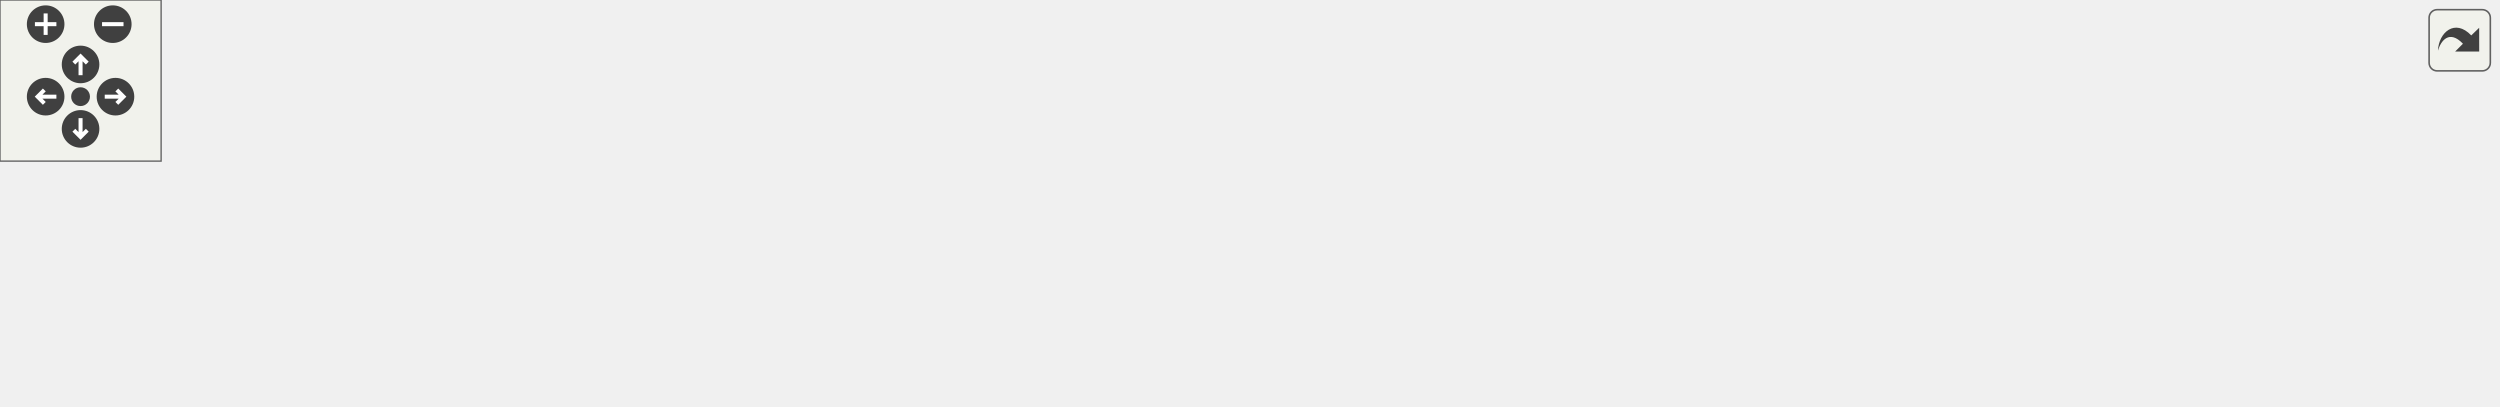
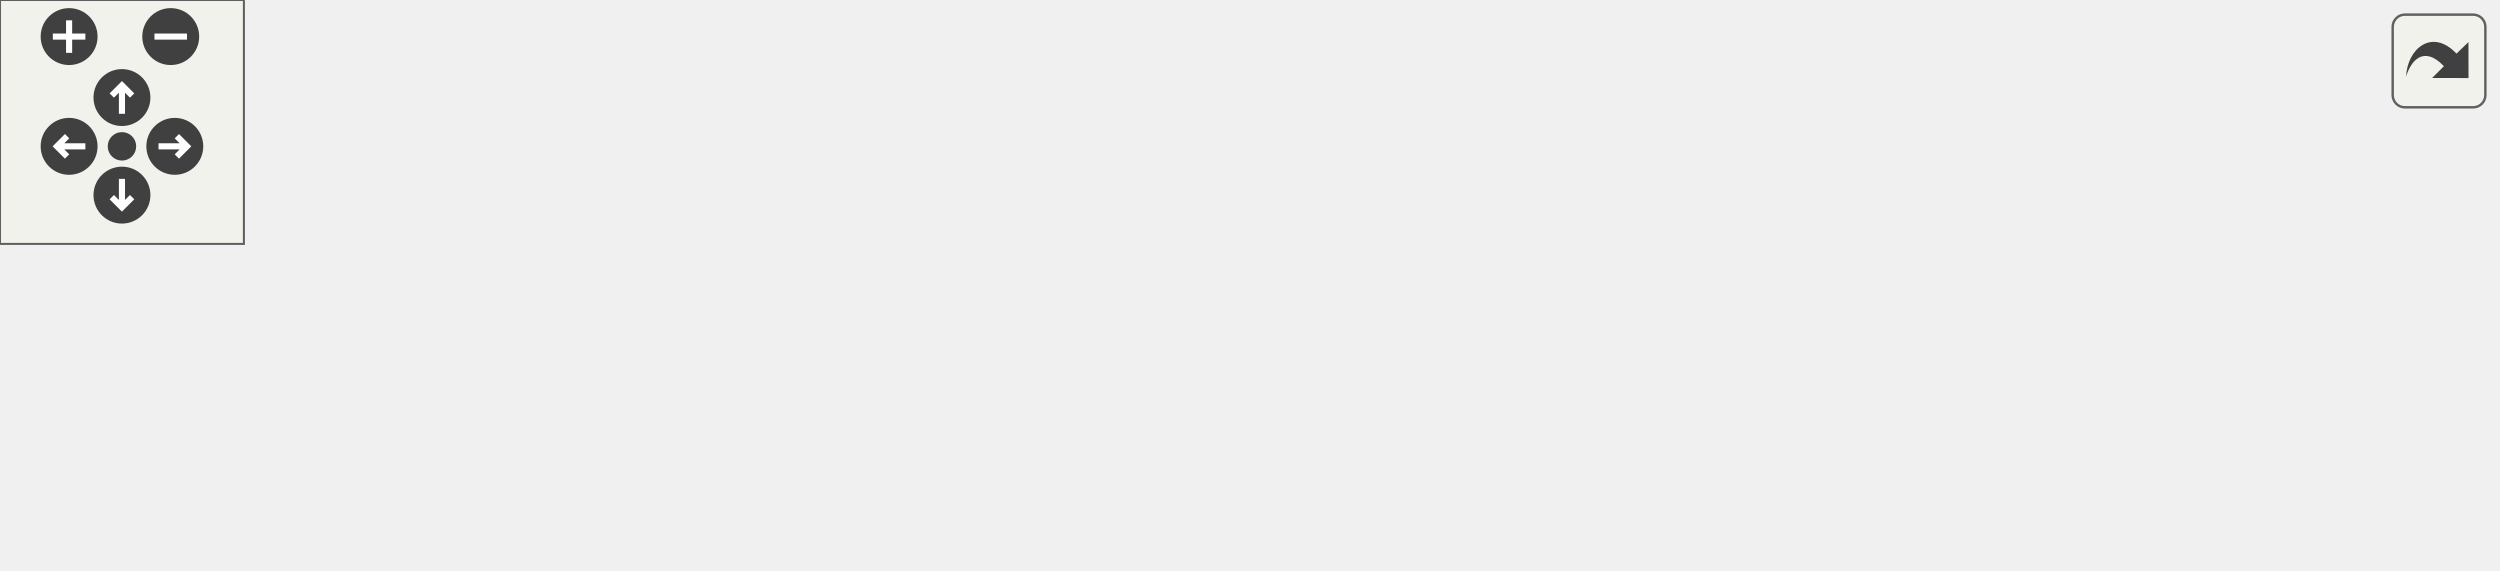
<svg xmlns="http://www.w3.org/2000/svg" xmlns:xlink="http://www.w3.org/1999/xlink" id="main" version="1.1" xml:space="preserve">
  <style type="text/css">
.edge:hover path { stroke: red; }
.edge:hover polygon { stroke: red; fill: red; }
</style>
  <defs>
    <circle id="rim" cx="0" cy="0" r="7" />
    <circle id="rim2" cx="0" cy="0" r="3.5" />
    <g id="zoomPlus">
      <use xlink:href="#rim" fill="#404040">
        <set attributeName="fill" to="#808080" begin="zoomplus.mouseover" end="zoomplus.mouseout" />
      </use>
      <path d="M-4,0h8M0,-4v8" fill="none" stroke="white" stroke-width="1.5" pointer-events="none" />
    </g>
    <g id="zoomMin">
      <use xlink:href="#rim" fill="#404040">
        <set attributeName="fill" to="#808080" begin="zoomminus.mouseover" end="zoomminus.mouseout" />
      </use>
      <path d="M-4,0h8" fill="none" stroke="white" stroke-width="1.5" pointer-events="none" />
    </g>
    <g id="dirArrow">
      <path fill="none" stroke="white" stroke-width="1.5" d="M0,-3.0v7 M-2.5,-0.5L0,-3.0L2.5,-0.5" />
    </g>
    <g id="resetDef">
      <use xlink:href="#rim2" fill="#404040">
        <set attributeName="fill" to="#808080" begin="reset.mouseover" end="reset.mouseout" />
      </use>
    </g>
  </defs>
  <svg id="graph" class="graph">
    <g id="viewport">
      <g id="node1" class="node">
        <g id="a_node1">
          <a xlink:title=" ">
-             <polygon fill="#bfbfbf" stroke="black" points="0,-35.5 0,-65.5 122,-65.5 122,-35.5 0,-35.5" />
-             <text text-anchor="start" x="8" y="-53.5" font-family="Helvetica,sans-Serif" font-size="10.00">carta::CartaFitsImage</text>
-             <text text-anchor="middle" x="61" y="-42.5" font-family="Helvetica,sans-Serif" font-size="10.00">::doGetMaskSlice</text>
+             <polygon fill="#bfbfbf" stroke="black" points="0,-24.5 0,-54.5 122,-54.5 122,-24.5 0,-24.5" />
+             <text text-anchor="start" x="8" y="-42.5" font-family="Helvetica,sans-Serif" font-size="10.00">carta::CartaFitsImage</text>
+             <text text-anchor="middle" x="61" y="-31.5" font-family="Helvetica,sans-Serif" font-size="10.00">::doGetMaskSlice</text>
          </a>
        </g>
      </g>
      <g id="node2" class="node">
        <g id="a_node2">
          <a xlink:href="classcarta_1_1CartaFitsImage.html#a65d1691d3c6e882f277db664d4d9def9" target="_top" xlink:title=" ">
-             <polygon fill="none" stroke="black" points="158,-58.5 158,-88.5 280,-88.5 280,-58.5 158,-58.5" />
-             <text text-anchor="start" x="166" y="-76.5" font-family="Helvetica,sans-Serif" font-size="10.00">carta::CartaFitsImage</text>
-             <text text-anchor="middle" x="219" y="-65.5" font-family="Helvetica,sans-Serif" font-size="10.00">::doGetNanMaskSlice</text>
+             <polygon fill="none" stroke="black" points="158,-47.5 158,-77.5 280,-77.5 280,-47.5 158,-47.5" />
+             <text text-anchor="start" x="166" y="-65.5" font-family="Helvetica,sans-Serif" font-size="10.00">carta::CartaFitsImage</text>
+             <text text-anchor="middle" x="219" y="-54.5" font-family="Helvetica,sans-Serif" font-size="10.00">::doGetNanMaskSlice</text>
          </a>
        </g>
      </g>
      <g id="edge1" class="edge">
-         <path fill="none" stroke="midnightblue" d="M122.31,-59.39C130.69,-60.63 139.36,-61.91 147.9,-63.17" />
-         <polygon fill="midnightblue" stroke="midnightblue" points="147.44,-66.64 157.85,-64.63 148.46,-59.71 147.44,-66.64" />
+         <path fill="none" stroke="midnightblue" d="M122.31,-48.39C130.69,-49.63 139.36,-50.91 147.9,-52.17" />
+         <polygon fill="midnightblue" stroke="midnightblue" points="147.44,-55.64 157.85,-53.63 148.46,-48.71 147.44,-55.64" />
      </g>
-       <g id="node8" class="node">
-         <g id="a_node8">
+       <g id="node5" class="node">
+         <g id="a_node5">
          <a xlink:href="classcarta_1_1CartaFitsImage.html#a29df4b49e93f8be725dc17a379603e6d" target="_top" xlink:title=" ">
-             <polygon fill="none" stroke="black" points="316,-11.5 316,-41.5 438,-41.5 438,-11.5 316,-11.5" />
-             <text text-anchor="start" x="324" y="-29.5" font-family="Helvetica,sans-Serif" font-size="10.00">carta::CartaFitsImage</text>
-             <text text-anchor="middle" x="377" y="-18.5" font-family="Helvetica,sans-Serif" font-size="10.00">::SetPixelMask</text>
+             <polygon fill="none" stroke="black" points="316,-0.5 316,-30.5 438,-30.5 438,-0.5 316,-0.5" />
+             <text text-anchor="start" x="324" y="-18.5" font-family="Helvetica,sans-Serif" font-size="10.00">carta::CartaFitsImage</text>
+             <text text-anchor="middle" x="377" y="-7.5" font-family="Helvetica,sans-Serif" font-size="10.00">::SetPixelMask</text>
          </a>
        </g>
      </g>
-       <g id="edge7" class="edge">
-         <path fill="none" stroke="midnightblue" d="M122.17,-45.9C174.56,-41.9 250.55,-36.09 305.72,-31.87" />
-         <polygon fill="midnightblue" stroke="midnightblue" points="306.06,-35.36 315.77,-31.1 305.53,-28.38 306.06,-35.36" />
+       <g id="edge4" class="edge">
+         <path fill="none" stroke="midnightblue" d="M122.17,-34.9C174.56,-30.9 250.55,-25.09 305.72,-20.87" />
+         <polygon fill="midnightblue" stroke="midnightblue" points="306.06,-24.36 315.77,-20.1 305.53,-17.38 306.06,-24.36" />
      </g>
      <g id="node3" class="node">
        <g id="a_node3">
          <a xlink:href="classcarta_1_1CartaFitsImage.html#a56e6683ded5de93777beba05c6fbf013" target="_top" xlink:title=" ">
-             <polygon fill="none" stroke="black" points="316,-60.5 316,-90.5 438,-90.5 438,-60.5 316,-60.5" />
-             <text text-anchor="start" x="324" y="-78.5" font-family="Helvetica,sans-Serif" font-size="10.00">carta::CartaFitsImage</text>
-             <text text-anchor="middle" x="377" y="-67.5" font-family="Helvetica,sans-Serif" font-size="10.00">::doGetSlice</text>
+             <polygon fill="none" stroke="black" points="316,-49.5 316,-79.5 438,-79.5 438,-49.5 316,-49.5" />
+             <text text-anchor="start" x="324" y="-67.5" font-family="Helvetica,sans-Serif" font-size="10.00">carta::CartaFitsImage</text>
+             <text text-anchor="middle" x="377" y="-56.5" font-family="Helvetica,sans-Serif" font-size="10.00">::doGetSlice</text>
          </a>
        </g>
      </g>
      <g id="edge2" class="edge">
-         <path fill="none" stroke="midnightblue" d="M280.31,-74.27C288.6,-74.38 297.17,-74.49 305.63,-74.6" />
-         <polygon fill="midnightblue" stroke="midnightblue" points="305.8,-78.1 315.85,-74.73 305.89,-71.1 305.8,-78.1" />
+         <path fill="none" stroke="midnightblue" d="M280.31,-63.27C288.6,-63.38 297.17,-63.49 305.63,-63.6" />
+         <polygon fill="midnightblue" stroke="midnightblue" points="305.8,-67.1 315.85,-63.73 305.89,-60.1 305.8,-67.1" />
      </g>
      <g id="node4" class="node">
        <g id="a_node4">
          <a xlink:href="classcarta_1_1CartaFitsImage.html#a16d3fdc222553528b79b761a6f14e14b" target="_top" xlink:title=" ">
-             <polygon fill="none" stroke="black" points="474,-22 474,-41 614,-41 614,-22 474,-22" />
-             <text text-anchor="middle" x="544" y="-29" font-family="Helvetica,sans-Serif" font-size="10.00">carta::CartaFitsImage::ok</text>
+             <polygon fill="none" stroke="black" points="474,-30 474,-49 614,-49 614,-30 474,-30" />
+             <text text-anchor="middle" x="544" y="-37" font-family="Helvetica,sans-Serif" font-size="10.00">carta::CartaFitsImage::ok</text>
          </a>
        </g>
      </g>
      <g id="edge3" class="edge">
-         <path fill="none" stroke="midnightblue" d="M434.32,-60.48C454.83,-55.01 477.75,-48.9 497.24,-43.7" />
-         <polygon fill="midnightblue" stroke="midnightblue" points="498.32,-47.04 507.08,-41.08 496.52,-40.27 498.32,-47.04" />
-       </g>
-       <g id="node5" class="node">
-         <g id="a_node5">
-           <a xlink:href="classcarta_1_1CartaFitsImage.html#a4cb9089fd4a27b966e1349b15ad115a6" target="_top" xlink:title=" ">
-             <polygon fill="none" stroke="black" points="483,-60.5 483,-90.5 605,-90.5 605,-60.5 483,-60.5" />
-             <text text-anchor="start" x="491" y="-78.5" font-family="Helvetica,sans-Serif" font-size="10.00">carta::CartaFitsImage</text>
-             <text text-anchor="middle" x="544" y="-67.5" font-family="Helvetica,sans-Serif" font-size="10.00">::OpenFile</text>
-           </a>
-         </g>
-       </g>
-       <g id="edge4" class="edge">
-         <path fill="none" stroke="midnightblue" d="M438.04,-75.5C449.3,-75.5 461.16,-75.5 472.7,-75.5" />
-         <polygon fill="midnightblue" stroke="midnightblue" points="472.73,-79 482.73,-75.5 472.73,-72 472.73,-79" />
-       </g>
-       <g id="node6" class="node">
-         <g id="a_node6">
-           <a xlink:href="classcarta_1_1CartaFitsImage.html#a7dd373aa11933081095fd80e81af7aac" target="_top" xlink:title=" ">
-             <polygon fill="none" stroke="black" points="650,-41.5 650,-71.5 772,-71.5 772,-41.5 650,-41.5" />
-             <text text-anchor="start" x="658" y="-59.5" font-family="Helvetica,sans-Serif" font-size="10.00">carta::CartaFitsImage</text>
-             <text text-anchor="middle" x="711" y="-48.5" font-family="Helvetica,sans-Serif" font-size="10.00">::CloseFileIfError</text>
-           </a>
-         </g>
+         <path fill="none" stroke="midnightblue" d="M438.04,-55.4C448.44,-53.83 459.36,-52.17 470.06,-50.55" />
+         <polygon fill="midnightblue" stroke="midnightblue" points="470.87,-53.97 480.23,-49.01 469.82,-47.05 470.87,-53.97" />
      </g>
      <g id="edge5" class="edge">
-         <path fill="none" stroke="midnightblue" d="M605.04,-68.59C616.3,-67.29 628.16,-65.92 639.7,-64.6" />
-         <polygon fill="midnightblue" stroke="midnightblue" points="640.2,-68.06 649.73,-63.44 639.4,-61.11 640.2,-68.06" />
-       </g>
-       <g id="node7" class="node">
-         <g id="a_node7">
-           <a xlink:href="classcarta_1_1CartaFitsImage.html#aad75292f7a1ce528680c1acef3bdbcf4" target="_top" xlink:title=" ">
-             <polygon fill="none" stroke="black" points="808,-0.5 808,-30.5 930,-30.5 930,-0.5 808,-0.5" />
-             <text text-anchor="start" x="816" y="-18.5" font-family="Helvetica,sans-Serif" font-size="10.00">carta::CartaFitsImage</text>
-             <text text-anchor="middle" x="869" y="-7.5" font-family="Helvetica,sans-Serif" font-size="10.00">::CloseFile</text>
-           </a>
-         </g>
-       </g>
-       <g id="edge6" class="edge">
-         <path fill="none" stroke="midnightblue" d="M769.2,-41.47C779.48,-38.76 790.28,-35.93 800.81,-33.16" />
-         <polygon fill="midnightblue" stroke="midnightblue" points="802.02,-36.46 810.8,-30.53 800.24,-29.69 802.02,-36.46" />
-       </g>
-       <g id="edge9" class="edge">
-         <path fill="none" stroke="midnightblue" d="M438.04,-28.32C446.38,-28.57 455.06,-28.84 463.69,-29.1" />
-         <polygon fill="midnightblue" stroke="midnightblue" points="463.67,-32.6 473.77,-29.4 463.88,-25.6 463.67,-32.6" />
-       </g>
-       <g id="edge10" class="edge">
-         <path fill="none" stroke="midnightblue" d="M428.85,-41.6C445.87,-46.66 465,-52.34 482.67,-57.58" />
-         <polygon fill="midnightblue" stroke="midnightblue" points="481.73,-60.96 492.32,-60.45 483.73,-54.25 481.73,-60.96" />
-       </g>
-       <g id="edge8" class="edge">
-         <path fill="none" stroke="midnightblue" d="M438.03,-16.38C449.91,-14.77 462.32,-13.35 474,-12.5 586.96,-4.31 718.61,-7.97 797.52,-11.57" />
-         <polygon fill="midnightblue" stroke="midnightblue" points="797.67,-15.08 807.83,-12.06 798,-8.09 797.67,-15.08" />
+         <path fill="none" stroke="midnightblue" d="M438.04,-24.23C447.54,-25.62 457.48,-27.06 467.29,-28.49" />
+         <polygon fill="midnightblue" stroke="midnightblue" points="467.04,-31.99 477.44,-29.96 468.04,-25.06 467.04,-31.99" />
      </g>
    </g>
  </svg>
  <g id="navigator" transform="translate(0 0)" fill="#404254">
    <rect fill="#f2f5e9" fill-opacity="0.5" stroke="#606060" stroke-width=".5" x="0" y="0" width="60" height="60" />
    <use id="zoomplus" xlink:href="#zoomPlus" x="17" y="9" />
    <use id="zoomminus" xlink:href="#zoomMin" x="42" y="9" />
    <use id="reset" xlink:href="#resetDef" x="30" y="36" />
    <g id="arrowUp" xlink:href="#dirArrow" transform="translate(30 24)">
      <use xlink:href="#rim" fill="#404040">
        <set attributeName="fill" to="#808080" begin="arrowUp.mouseover" end="arrowUp.mouseout" />
      </use>
      <path fill="none" stroke="white" stroke-width="1.5" d="M0,-3.0v7 M-2.5,-0.5L0,-3.0L2.5,-0.5" />
    </g>
    <g id="arrowRight" xlink:href="#dirArrow" transform="rotate(90) translate(36 -43)">
      <use xlink:href="#rim" fill="#404040">
        <set attributeName="fill" to="#808080" begin="arrowRight.mouseover" end="arrowRight.mouseout" />
      </use>
      <path fill="none" stroke="white" stroke-width="1.5" d="M0,-3.0v7 M-2.5,-0.5L0,-3.0L2.5,-0.5" />
    </g>
    <g id="arrowDown" xlink:href="#dirArrow" transform="rotate(180) translate(-30 -48)">
      <use xlink:href="#rim" fill="#404040">
        <set attributeName="fill" to="#808080" begin="arrowDown.mouseover" end="arrowDown.mouseout" />
      </use>
      <path fill="none" stroke="white" stroke-width="1.5" d="M0,-3.0v7 M-2.5,-0.5L0,-3.0L2.5,-0.5" />
    </g>
    <g id="arrowLeft" xlink:href="#dirArrow" transform="rotate(270) translate(-36 17)">
      <use xlink:href="#rim" fill="#404040">
        <set attributeName="fill" to="#808080" begin="arrowLeft.mouseover" end="arrowLeft.mouseout" />
      </use>
      <path fill="none" stroke="white" stroke-width="1.5" d="M0,-3.0v7 M-2.5,-0.5L0,-3.0L2.5,-0.5" />
    </g>
  </g>
  <svg viewBox="0 0 15 15" width="100%" height="30px" preserveAspectRatio="xMaxYMin meet">
    <g id="arrow_out" transform="scale(0.3 0.3)">
      <a xlink:href="classcarta_1_1CartaFitsImage_aba5163ae6bab1b755a775e61245e7bc3_cgraph_org.svg" target="_base">
        <rect id="button" ry="5" rx="5" y="6" x="6" height="38" width="38" fill="#f2f5e9" fill-opacity="0.5" stroke="#606060" stroke-width="1.0" />
        <path id="arrow" d="M 11.5,31.437 C 11.94,20.098 22.043,11.323 32.159,21.979 L 37.069,17.246 C 37.069,17.246 37.088,32 37.088,32 L 22.16,31.978 C 22.16,31.978 26.998,27.14 26.998,27.14 C 18.529,18.264 13.292,25.23 11.5,31.437 z" style="fill:#404040;" />
      </a>
    </g>
  </svg>
</svg>
